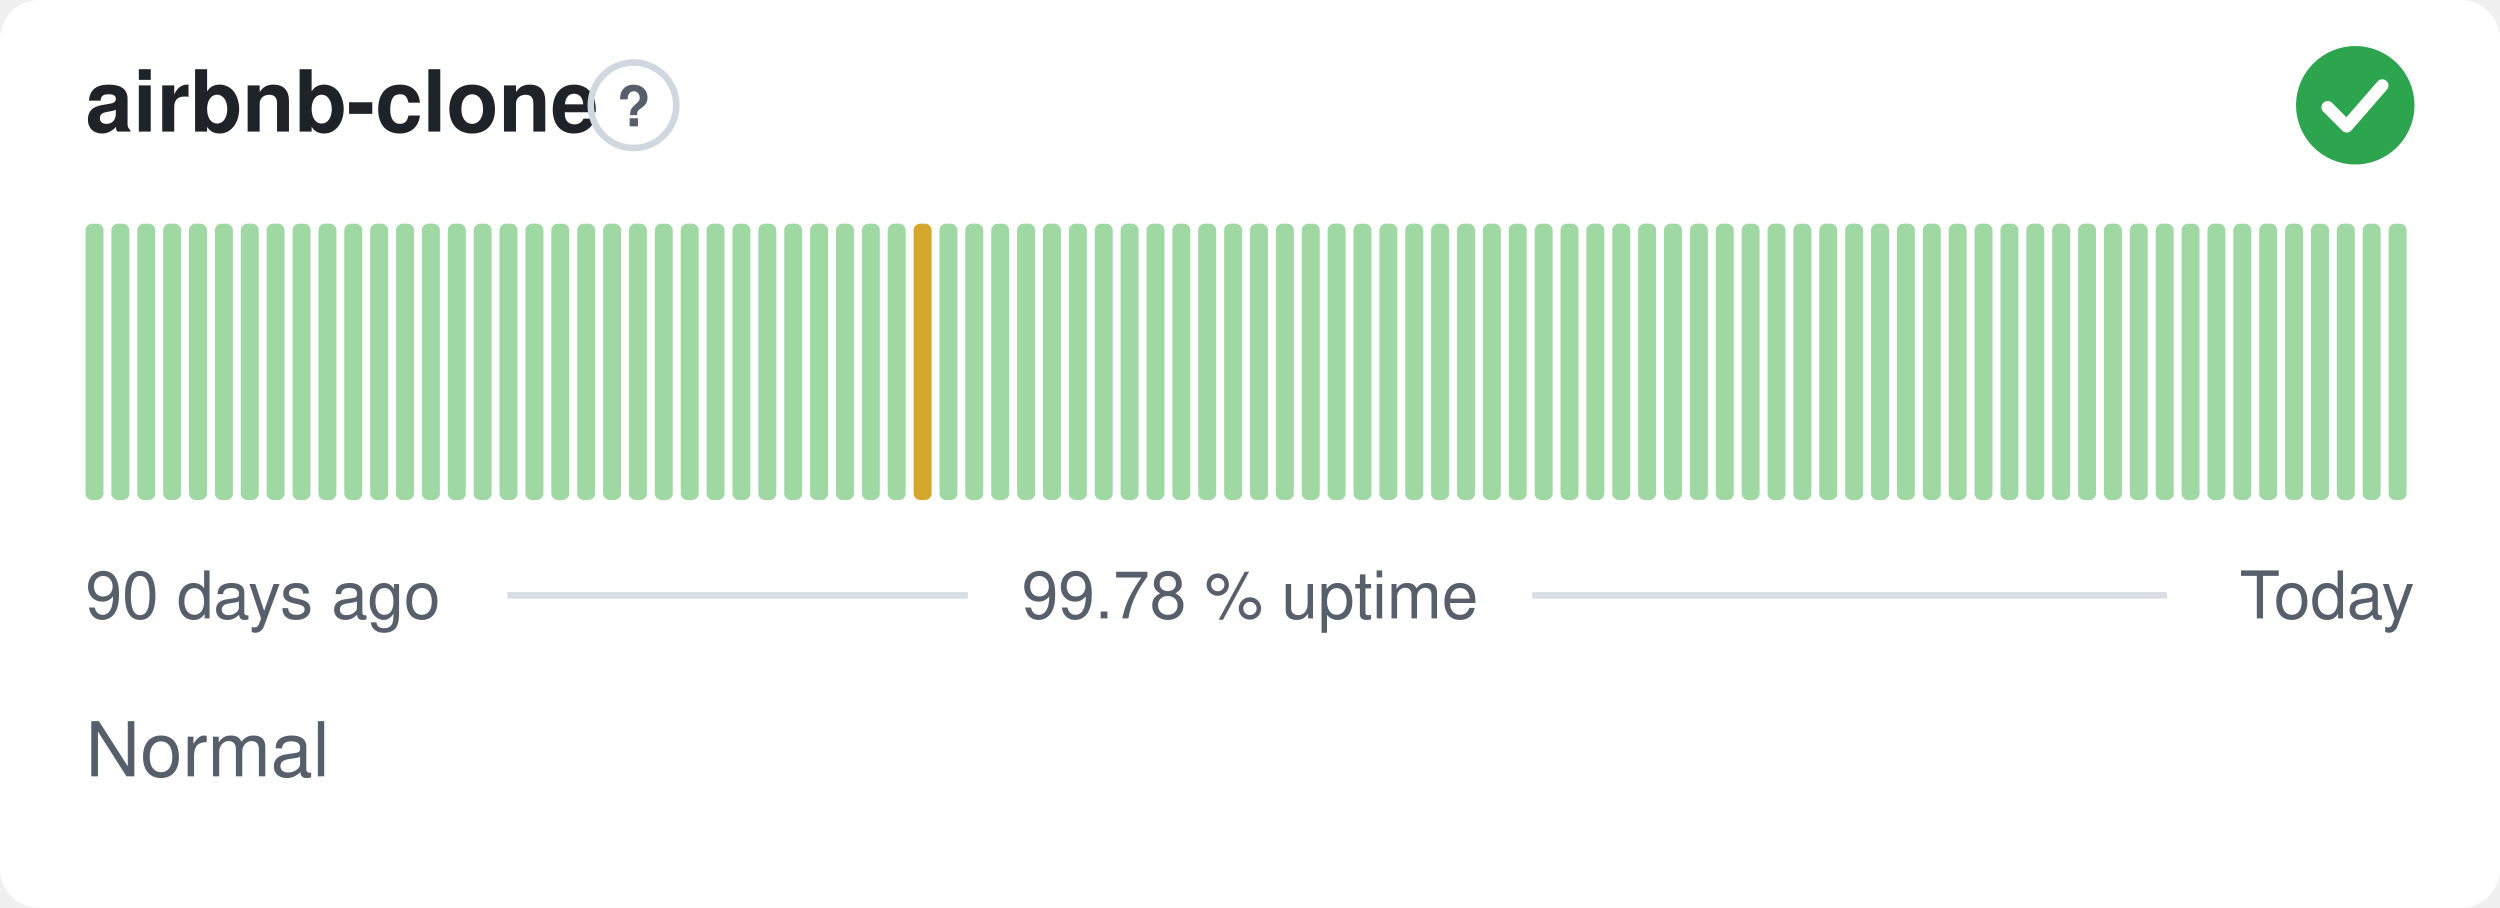
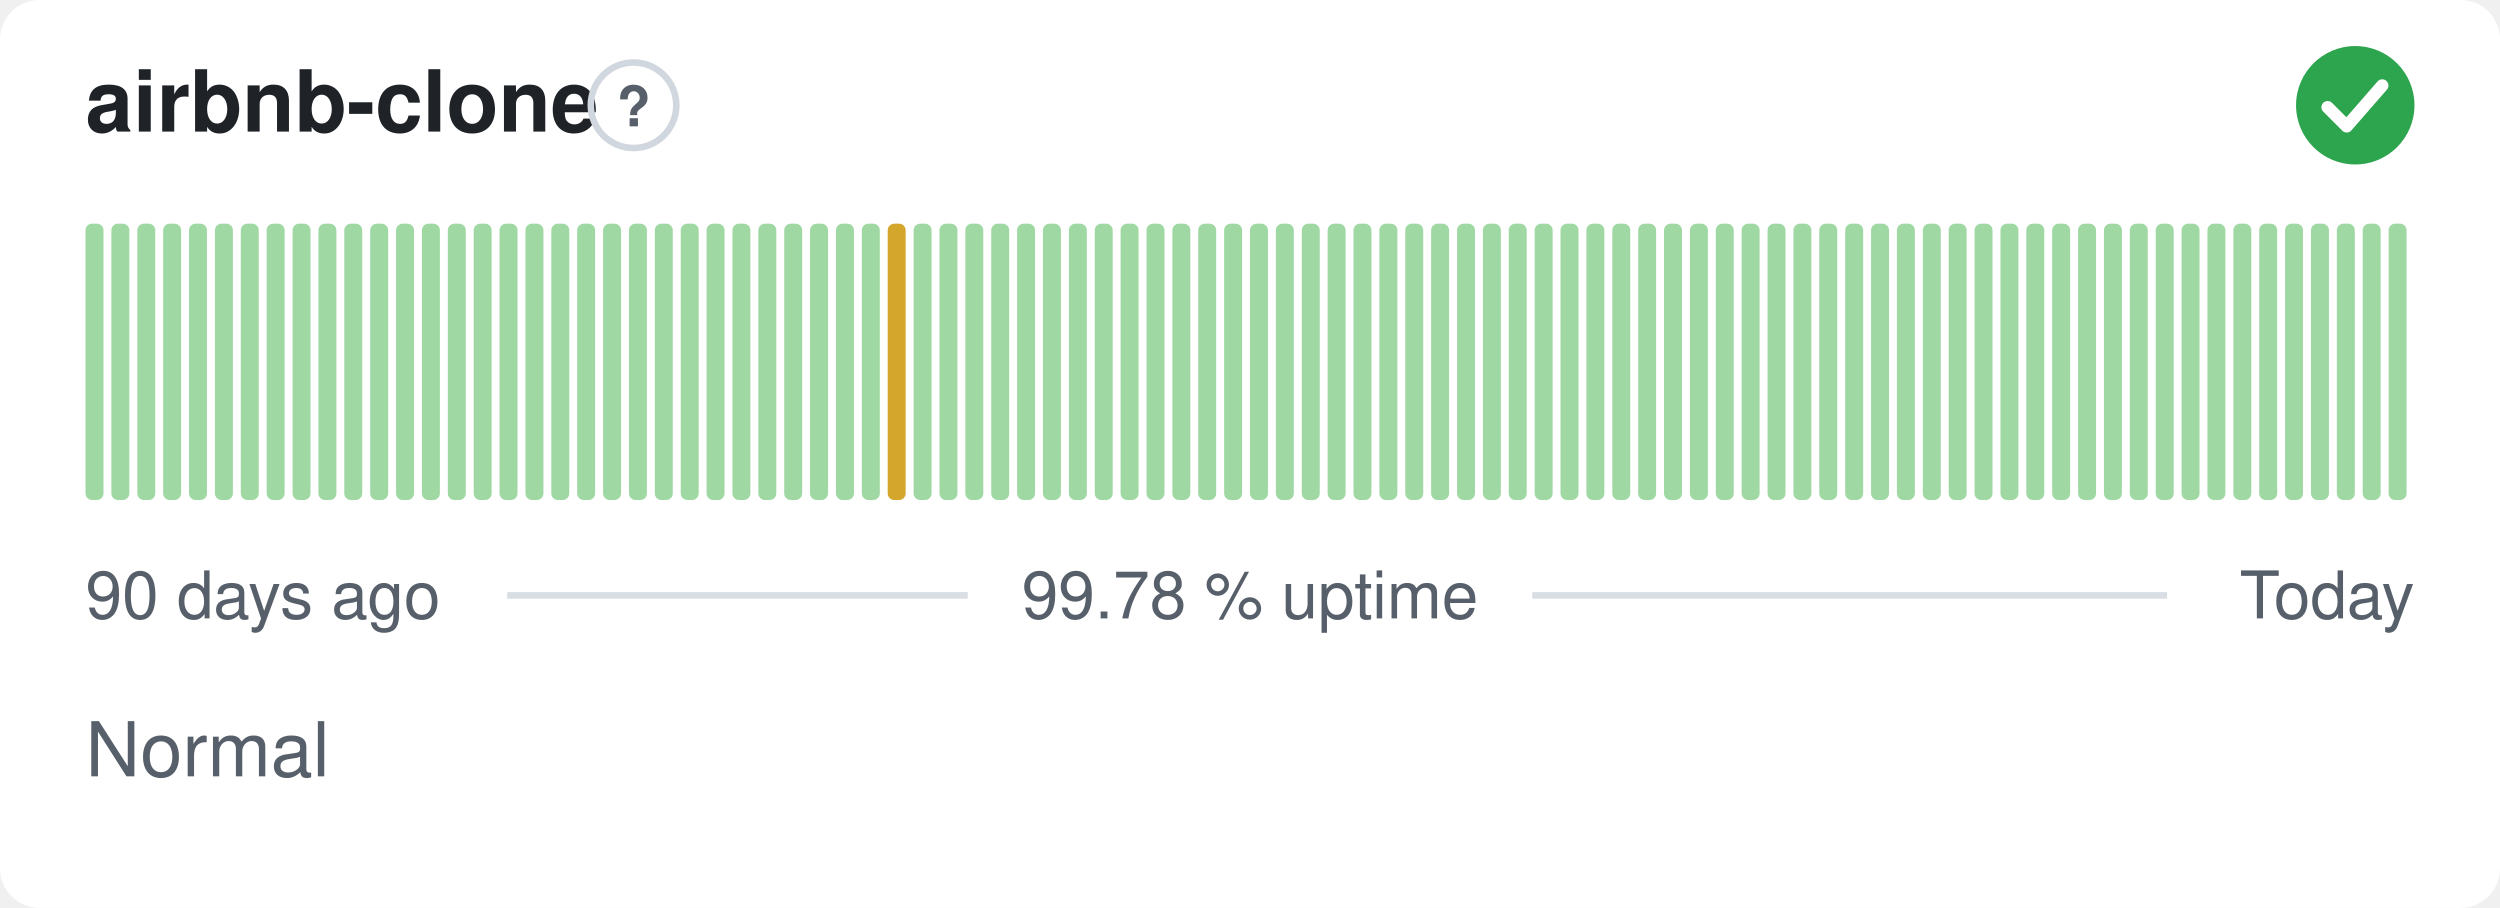
<svg xmlns="http://www.w3.org/2000/svg" width="380" height="138" viewBox="0 0 380 138" role="img" aria-label="airbnb-clone: Normal, 99.78 % uptime over the last 90 days" font-family="-apple-system,BlinkMacSystemFont,'Segoe UI',Helvetica,Arial,sans-serif">
  <style>
    @media (prefers-color-scheme: dark) {
      .bg { fill: #0d1117 }
      .title { fill: #e6edf3 }
      .muted { fill: #8b949e }
      .hint { stroke: #30363d }
      .rule { stroke: #30363d }
      .nodata { fill: #21262d }
    }
  </style>
  <rect class="bg" width="380" height="138" rx="6" fill="#ffffff" />
  <text class="title" x="13" y="20" font-size="13" font-weight="600" fill="#1f2328">airbnb-clone</text>
  <circle class="hint" cx="96.3" cy="16" r="6.5" fill="none" stroke="#d0d7de" stroke-width="1" />
  <text class="muted" x="96.3" y="19.2" text-anchor="middle" font-size="8.5" font-weight="700" fill="#57606a">?</text>
  <circle cx="358" cy="16" r="9" fill="#2da44e" />
  <path d="M353.80 16.30l2.90 2.90 5.40 -6.20" fill="none" stroke="#fff" stroke-width="1.89" stroke-linecap="round" stroke-linejoin="round" />
  <rect x="13.00" y="34.00" width="2.73" height="42.00" rx="1" fill="#9fd8a3" />
  <rect x="16.93" y="34.00" width="2.73" height="42.00" rx="1" fill="#9fd8a3" />
  <rect x="20.87" y="34.00" width="2.73" height="42.00" rx="1" fill="#9fd8a3" />
  <rect x="24.80" y="34.00" width="2.73" height="42.00" rx="1" fill="#9fd8a3" />
  <rect x="28.73" y="34.00" width="2.73" height="42.00" rx="1" fill="#9fd8a3" />
  <rect x="32.67" y="34.00" width="2.73" height="42.00" rx="1" fill="#9fd8a3" />
  <rect x="36.60" y="34.00" width="2.73" height="42.00" rx="1" fill="#9fd8a3" />
  <rect x="40.53" y="34.00" width="2.73" height="42.00" rx="1" fill="#9fd8a3" />
  <rect x="44.47" y="34.00" width="2.73" height="42.00" rx="1" fill="#9fd8a3" />
  <rect x="48.40" y="34.00" width="2.73" height="42.00" rx="1" fill="#9fd8a3" />
  <rect x="52.33" y="34.00" width="2.73" height="42.00" rx="1" fill="#9fd8a3" />
  <rect x="56.27" y="34.00" width="2.73" height="42.00" rx="1" fill="#9fd8a3" />
  <rect x="60.20" y="34.00" width="2.73" height="42.00" rx="1" fill="#9fd8a3" />
  <rect x="64.13" y="34.00" width="2.73" height="42.00" rx="1" fill="#9fd8a3" />
  <rect x="68.07" y="34.00" width="2.73" height="42.00" rx="1" fill="#9fd8a3" />
  <rect x="72.00" y="34.00" width="2.73" height="42.00" rx="1" fill="#9fd8a3" />
  <rect x="75.93" y="34.00" width="2.73" height="42.00" rx="1" fill="#9fd8a3" />
  <rect x="79.87" y="34.00" width="2.73" height="42.00" rx="1" fill="#9fd8a3" />
  <rect x="83.80" y="34.00" width="2.73" height="42.00" rx="1" fill="#9fd8a3" />
  <rect x="87.73" y="34.00" width="2.73" height="42.00" rx="1" fill="#9fd8a3" />
  <rect x="91.67" y="34.00" width="2.73" height="42.00" rx="1" fill="#9fd8a3" />
  <rect x="95.60" y="34.00" width="2.73" height="42.00" rx="1" fill="#9fd8a3" />
  <rect x="99.53" y="34.00" width="2.73" height="42.00" rx="1" fill="#9fd8a3" />
  <rect x="103.47" y="34.00" width="2.73" height="42.00" rx="1" fill="#9fd8a3" />
  <rect x="107.40" y="34.00" width="2.73" height="42.00" rx="1" fill="#9fd8a3" />
  <rect x="111.33" y="34.00" width="2.73" height="42.00" rx="1" fill="#9fd8a3" />
  <rect x="115.27" y="34.00" width="2.73" height="42.00" rx="1" fill="#9fd8a3" />
  <rect x="119.20" y="34.00" width="2.73" height="42.00" rx="1" fill="#9fd8a3" />
  <rect x="123.13" y="34.00" width="2.73" height="42.00" rx="1" fill="#9fd8a3" />
  <rect x="127.07" y="34.00" width="2.73" height="42.00" rx="1" fill="#9fd8a3" />
  <rect x="131.00" y="34.00" width="2.73" height="42.00" rx="1" fill="#9fd8a3" />
-   <rect x="134.93" y="34.00" width="2.73" height="42.00" rx="1" fill="#9fd8a3" />
-   <rect x="138.87" y="34.00" width="2.73" height="42.00" rx="1" fill="#d4a72c" />
+   <rect x="134.93" y="34.00" width="2.73" height="42.00" rx="1" fill="#d4a72c" />
+   <rect x="138.87" y="34.00" width="2.73" height="42.00" rx="1" fill="#9fd8a3" />
  <rect x="142.80" y="34.00" width="2.73" height="42.00" rx="1" fill="#9fd8a3" />
  <rect x="146.73" y="34.00" width="2.73" height="42.00" rx="1" fill="#9fd8a3" />
  <rect x="150.67" y="34.00" width="2.73" height="42.00" rx="1" fill="#9fd8a3" />
  <rect x="154.60" y="34.00" width="2.73" height="42.00" rx="1" fill="#9fd8a3" />
  <rect x="158.53" y="34.00" width="2.73" height="42.00" rx="1" fill="#9fd8a3" />
  <rect x="162.47" y="34.00" width="2.73" height="42.00" rx="1" fill="#9fd8a3" />
  <rect x="166.40" y="34.00" width="2.73" height="42.00" rx="1" fill="#9fd8a3" />
  <rect x="170.33" y="34.00" width="2.73" height="42.00" rx="1" fill="#9fd8a3" />
  <rect x="174.27" y="34.00" width="2.73" height="42.00" rx="1" fill="#9fd8a3" />
  <rect x="178.20" y="34.00" width="2.73" height="42.00" rx="1" fill="#9fd8a3" />
  <rect x="182.13" y="34.00" width="2.73" height="42.00" rx="1" fill="#9fd8a3" />
  <rect x="186.07" y="34.00" width="2.73" height="42.00" rx="1" fill="#9fd8a3" />
  <rect x="190.00" y="34.00" width="2.73" height="42.00" rx="1" fill="#9fd8a3" />
  <rect x="193.93" y="34.00" width="2.73" height="42.00" rx="1" fill="#9fd8a3" />
  <rect x="197.87" y="34.00" width="2.73" height="42.00" rx="1" fill="#9fd8a3" />
  <rect x="201.80" y="34.00" width="2.73" height="42.00" rx="1" fill="#9fd8a3" />
  <rect x="205.73" y="34.00" width="2.73" height="42.00" rx="1" fill="#9fd8a3" />
  <rect x="209.67" y="34.00" width="2.73" height="42.00" rx="1" fill="#9fd8a3" />
  <rect x="213.60" y="34.00" width="2.73" height="42.00" rx="1" fill="#9fd8a3" />
  <rect x="217.53" y="34.00" width="2.73" height="42.00" rx="1" fill="#9fd8a3" />
  <rect x="221.47" y="34.00" width="2.73" height="42.00" rx="1" fill="#9fd8a3" />
  <rect x="225.40" y="34.00" width="2.73" height="42.00" rx="1" fill="#9fd8a3" />
  <rect x="229.33" y="34.00" width="2.73" height="42.00" rx="1" fill="#9fd8a3" />
  <rect x="233.27" y="34.00" width="2.73" height="42.00" rx="1" fill="#9fd8a3" />
  <rect x="237.20" y="34.00" width="2.73" height="42.00" rx="1" fill="#9fd8a3" />
  <rect x="241.13" y="34.00" width="2.73" height="42.00" rx="1" fill="#9fd8a3" />
  <rect x="245.07" y="34.00" width="2.73" height="42.00" rx="1" fill="#9fd8a3" />
  <rect x="249.00" y="34.00" width="2.73" height="42.00" rx="1" fill="#9fd8a3" />
  <rect x="252.93" y="34.00" width="2.73" height="42.00" rx="1" fill="#9fd8a3" />
  <rect x="256.87" y="34.00" width="2.73" height="42.00" rx="1" fill="#9fd8a3" />
  <rect x="260.80" y="34.00" width="2.73" height="42.00" rx="1" fill="#9fd8a3" />
  <rect x="264.73" y="34.00" width="2.73" height="42.00" rx="1" fill="#9fd8a3" />
  <rect x="268.67" y="34.00" width="2.73" height="42.00" rx="1" fill="#9fd8a3" />
  <rect x="272.60" y="34.00" width="2.73" height="42.00" rx="1" fill="#9fd8a3" />
  <rect x="276.53" y="34.00" width="2.73" height="42.00" rx="1" fill="#9fd8a3" />
  <rect x="280.47" y="34.00" width="2.73" height="42.00" rx="1" fill="#9fd8a3" />
  <rect x="284.40" y="34.00" width="2.73" height="42.00" rx="1" fill="#9fd8a3" />
  <rect x="288.33" y="34.00" width="2.73" height="42.00" rx="1" fill="#9fd8a3" />
  <rect x="292.27" y="34.00" width="2.73" height="42.00" rx="1" fill="#9fd8a3" />
  <rect x="296.20" y="34.00" width="2.73" height="42.00" rx="1" fill="#9fd8a3" />
  <rect x="300.13" y="34.00" width="2.73" height="42.00" rx="1" fill="#9fd8a3" />
  <rect x="304.07" y="34.00" width="2.73" height="42.00" rx="1" fill="#9fd8a3" />
  <rect x="308.00" y="34.00" width="2.73" height="42.00" rx="1" fill="#9fd8a3" />
  <rect x="311.93" y="34.00" width="2.73" height="42.00" rx="1" fill="#9fd8a3" />
  <rect x="315.87" y="34.00" width="2.73" height="42.00" rx="1" fill="#9fd8a3" />
  <rect x="319.80" y="34.00" width="2.73" height="42.00" rx="1" fill="#9fd8a3" />
  <rect x="323.73" y="34.00" width="2.73" height="42.00" rx="1" fill="#9fd8a3" />
  <rect x="327.67" y="34.00" width="2.73" height="42.00" rx="1" fill="#9fd8a3" />
  <rect x="331.60" y="34.00" width="2.73" height="42.00" rx="1" fill="#9fd8a3" />
  <rect x="335.53" y="34.00" width="2.73" height="42.00" rx="1" fill="#9fd8a3" />
  <rect x="339.47" y="34.00" width="2.73" height="42.00" rx="1" fill="#9fd8a3" />
  <rect x="343.40" y="34.00" width="2.73" height="42.00" rx="1" fill="#9fd8a3" />
  <rect x="347.33" y="34.00" width="2.73" height="42.00" rx="1" fill="#9fd8a3" />
  <rect x="351.27" y="34.00" width="2.73" height="42.00" rx="1" fill="#9fd8a3" />
  <rect x="355.20" y="34.00" width="2.73" height="42.00" rx="1" fill="#9fd8a3" />
  <rect x="359.13" y="34.00" width="2.73" height="42.00" rx="1" fill="#9fd8a3" />
  <rect x="363.07" y="34.00" width="2.73" height="42.00" rx="1" fill="#9fd8a3" />
  <text class="muted" x="13" y="94" font-size="10" fill="#57606a">90 days ago</text>
  <text class="muted" x="190" y="94" text-anchor="middle" font-size="10" fill="#57606a">99.78 % uptime</text>
  <text class="muted" x="367" y="94" text-anchor="end" font-size="10" fill="#57606a">Today</text>
  <line class="rule" x1="77.1" y1="90.5" x2="147.1" y2="90.5" stroke="#d8dee4" stroke-width="1" />
  <line class="rule" x1="232.9" y1="90.5" x2="329.4" y2="90.5" stroke="#d8dee4" stroke-width="1" />
  <text class="muted" x="13" y="118" font-size="11.5" fill="#57606a">Normal</text>
</svg>
